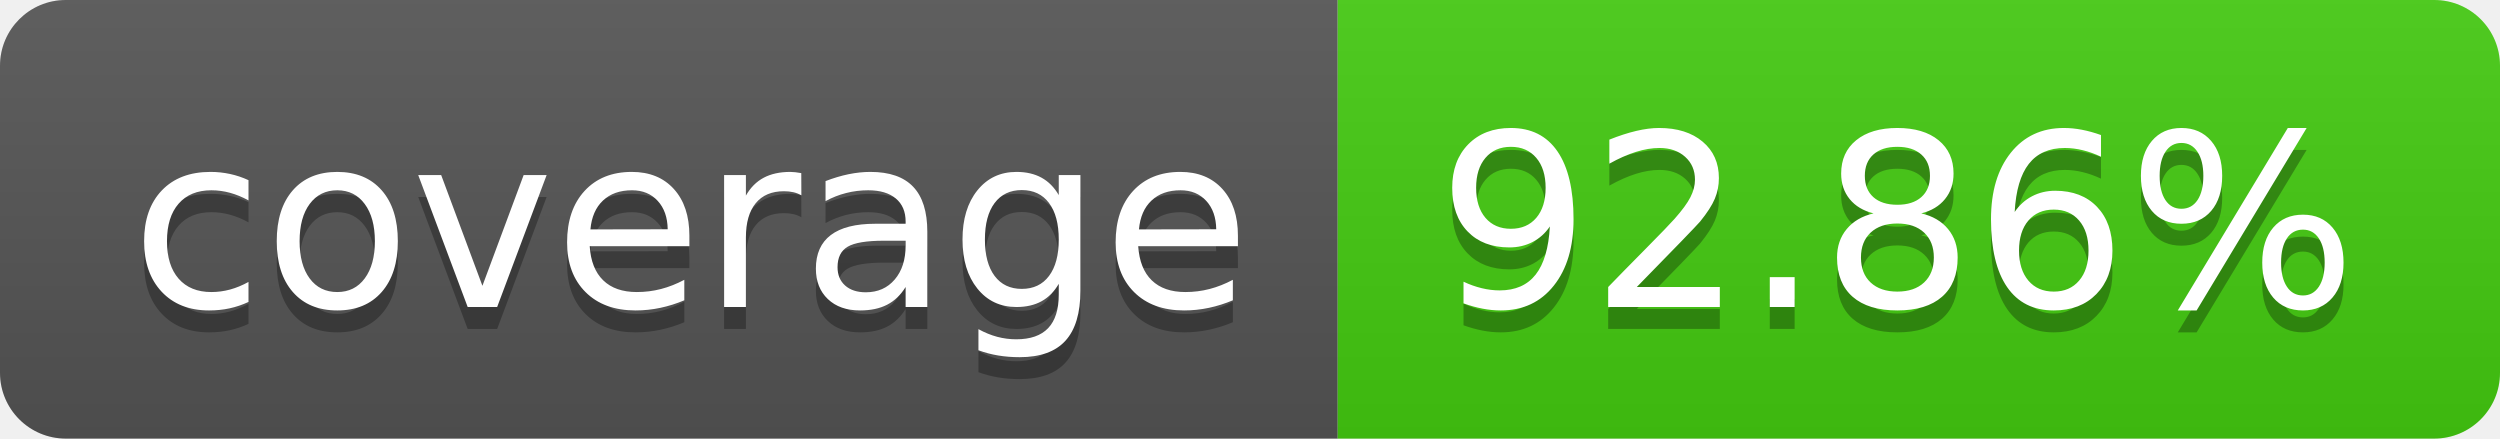
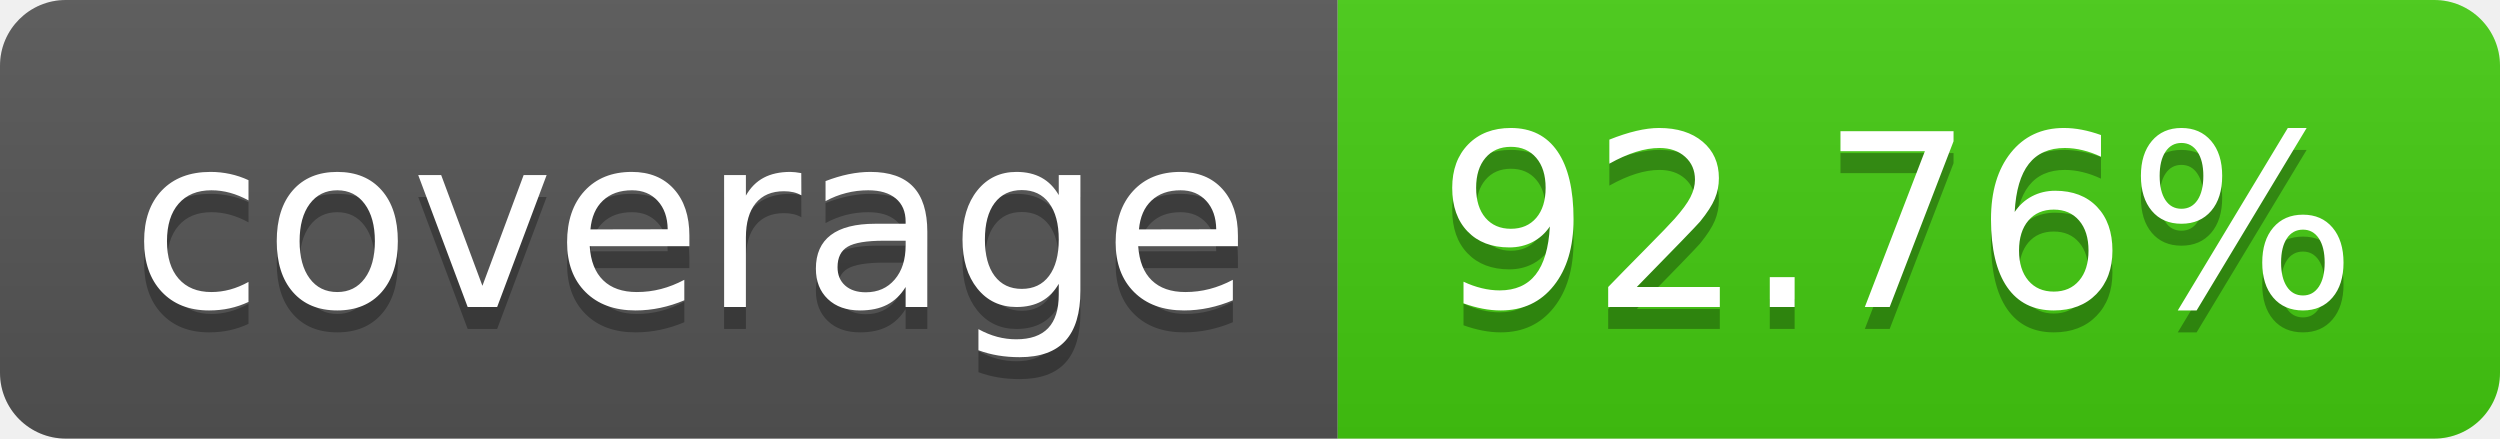
- <svg xmlns="http://www.w3.org/2000/svg" width="114" height="20" role="img" aria-label="coverage: 92.86%">
+ <svg xmlns="http://www.w3.org/2000/svg" width="114" height="20" role="img" aria-label="coverage: 92.76%">
  <linearGradient id="s" x2="0" y2="100%">
    <stop offset="0" stop-color="#bbb" stop-opacity=".1" />
    <stop offset="1" stop-opacity=".1" />
  </linearGradient>
  <clipPath id="r">
    <rect width="114" height="20" rx="3" fill="#fff" />
  </clipPath>
  <g clip-path="url(#r)">
    <rect width="61" height="20" fill="#555" />
    <rect x="61" width="53" height="20" fill="#4c1" />
    <rect width="114" height="20" fill="url(#s)" />
  </g>
  <g fill="#fff" text-anchor="middle" font-family="Verdana,Geneva,DejaVu Sans,sans-serif" text-rendering="geometricPrecision" font-size="110">
    <text aria-hidden="true" x="315" y="150" fill="#010101" fill-opacity=".3" transform="scale(.1)" textLength="510">coverage</text>
    <text x="315" y="140" transform="scale(.1)" fill="#fff" textLength="510">coverage</text>
-     <text aria-hidden="true" x="865" y="150" fill="#010101" fill-opacity=".3" transform="scale(.1)" textLength="430">92.86%</text>
-     <text x="865" y="140" transform="scale(.1)" fill="#fff" textLength="430">92.86%</text>
+     <text aria-hidden="true" x="865" y="150" fill="#010101" fill-opacity=".3" transform="scale(.1)" textLength="430">92.76%</text>
+     <text x="865" y="140" transform="scale(.1)" fill="#fff" textLength="430">92.76%</text>
  </g>
</svg>
